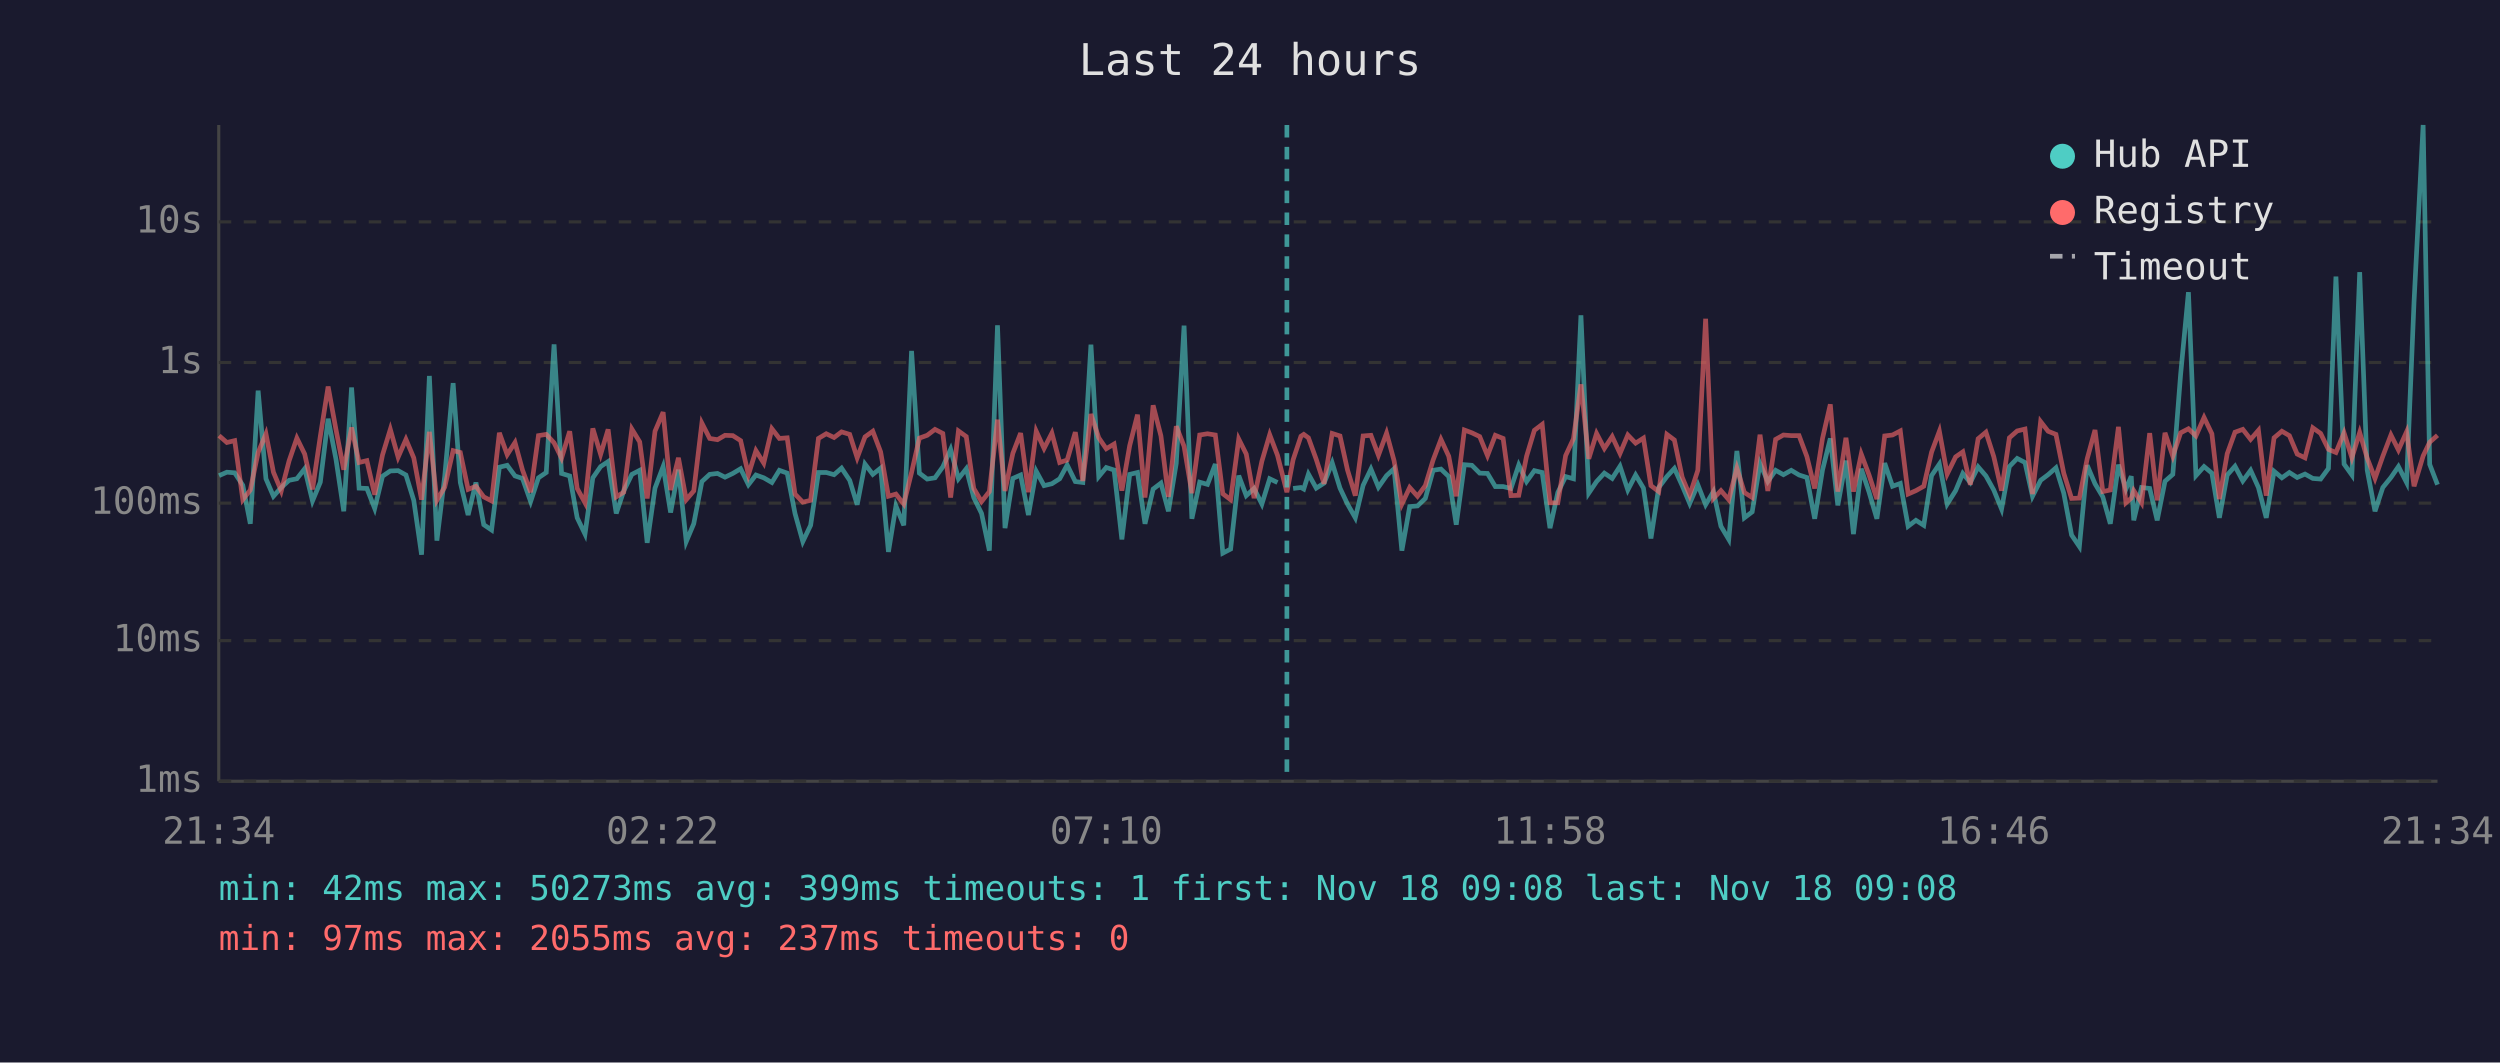
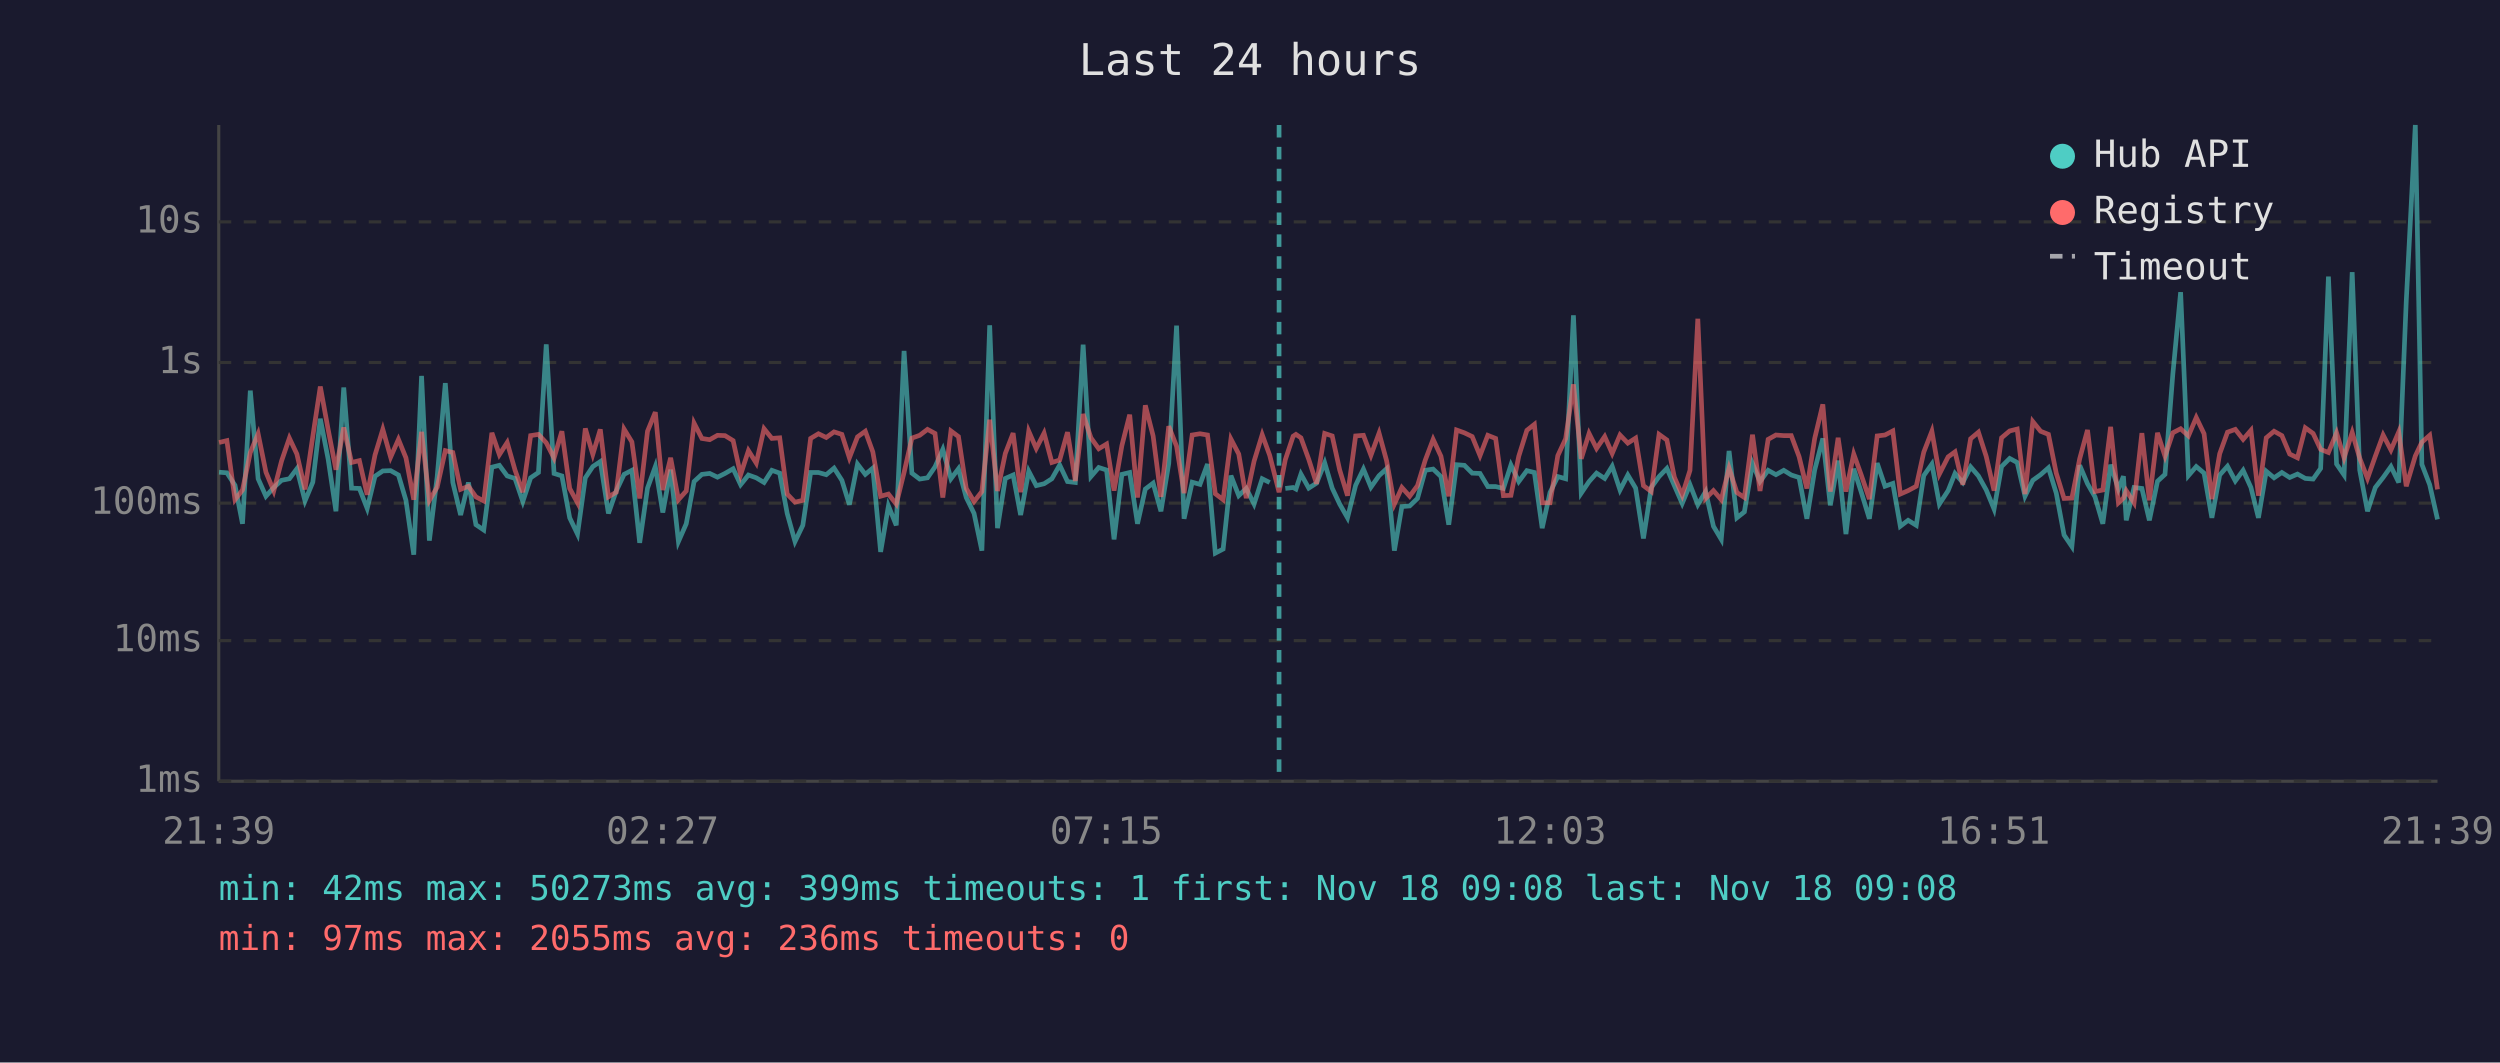
<svg xmlns="http://www.w3.org/2000/svg" viewBox="0 0 800 340" font-family="monospace" font-size="12">
  <rect width="800" height="340" fill="#1a1a2e" />
  <text x="400" y="24" fill="#e0e0e0" font-size="14" text-anchor="middle">Last 24 hours</text>
  <line x1="70" y1="40" x2="70" y2="250" stroke="#444" stroke-width="1" />
  <line x1="70" y1="250" x2="780" y2="250" stroke="#444" stroke-width="1" />
  <line x1="70" y1="250" x2="780" y2="250" stroke="#333" stroke-width="1" stroke-dasharray="4" />
  <text x="65" y="250" fill="#888" text-anchor="end" dominant-baseline="middle">1ms</text>
  <line x1="70" y1="205" x2="780" y2="205" stroke="#333" stroke-width="1" stroke-dasharray="4" />
  <text x="65" y="205" fill="#888" text-anchor="end" dominant-baseline="middle">10ms</text>
  <line x1="70" y1="161" x2="780" y2="161" stroke="#333" stroke-width="1" stroke-dasharray="4" />
  <text x="65" y="161" fill="#888" text-anchor="end" dominant-baseline="middle">100ms</text>
  <line x1="70" y1="116" x2="780" y2="116" stroke="#333" stroke-width="1" stroke-dasharray="4" />
  <text x="65" y="116" fill="#888" text-anchor="end" dominant-baseline="middle">1s</text>
  <line x1="70" y1="71" x2="780" y2="71" stroke="#333" stroke-width="1" stroke-dasharray="4" />
  <text x="65" y="71" fill="#888" text-anchor="end" dominant-baseline="middle">10s</text>
-   <text x="70" y="270" fill="#888" text-anchor="middle">21:34</text>
-   <text x="212" y="270" fill="#888" text-anchor="middle">02:22</text>
-   <text x="354" y="270" fill="#888" text-anchor="middle">07:10</text>
-   <text x="496" y="270" fill="#888" text-anchor="middle">11:58</text>
-   <text x="638" y="270" fill="#888" text-anchor="middle">16:46</text>
-   <text x="780" y="270" fill="#888" text-anchor="middle">21:34</text>
-   <polyline points="70.1,152.2 72.6,151.1 75.1,151.3 77.7,155.3 80.1,167.6 82.6,125.0 85.1,153.2 87.5,158.8 90.0,156.0 92.5,153.7 95.0,153.2 97.5,150.0 100.0,160.3 102.5,154.3 105.0,134.0 107.5,146.9 110.0,163.6 112.5,124.0 114.9,156.2 117.4,156.3 119.9,162.7 122.4,152.4 124.9,150.7 127.4,150.6 129.9,152.0 132.4,160.1 134.9,177.5 137.4,120.3 139.8,173.0 142.3,152.5 145.0,122.6 147.3,154.4 149.8,164.8 152.3,154.4 154.8,167.9 157.3,169.6 159.8,149.5 162.3,148.9 164.8,152.3 167.2,153.1 169.8,160.5 172.3,152.9 174.8,151.2 177.3,110.2 179.7,151.5 182.3,152.3 184.7,165.7 187.2,170.9 189.7,152.9 192.2,149.3 194.6,147.7 197.2,164.3 199.6,157.1 202.2,151.8 204.7,150.5 207.1,173.7 209.6,156.2 212.2,149.3 214.6,164.0 217.1,150.3 219.6,173.3 222.0,167.6 224.6,154.1 227.1,151.8 229.6,151.5 232.0,152.7 234.5,151.5 237.0,150.0 239.5,155.1 241.9,152.0 244.4,152.9 247.0,154.4 249.4,150.5 251.9,151.4 254.4,164.3 256.9,173.3 259.4,168.1 261.9,151.2 264.4,151.2 266.9,151.9 269.3,149.8 271.9,153.7 274.3,161.5 276.8,148.5 279.3,151.8 281.8,149.8 284.3,176.6 286.7,161.9 289.2,168.1 291.7,112.3 294.2,151.4 296.7,153.3 299.2,152.9 301.7,149.4 304.2,143.8 306.7,153.2 309.2,150.0 311.6,159.2 314.1,164.3 316.6,176.2 319.2,104.1 321.6,169.0 324.1,153.1 326.6,152.0 329.1,164.8 331.6,150.8 334.1,155.4 336.6,154.8 339.1,153.2 341.5,148.8 344.1,154.1 346.5,154.4 349.1,110.3 351.6,152.5 354.0,149.6 356.5,150.4 359.0,172.6 361.5,151.8 364.0,151.2 366.4,167.6 369.0,156.5 371.5,154.6 373.9,163.6 376.4,148.3 378.9,104.2 381.4,166.0 383.9,154.3 386.4,155.0 388.9,148.5 391.3,177.0 393.8,175.7 396.4,152.2 398.8,158.6 401.3,156.3 403.8,161.3 406.3,153.2 408.8,154.4" fill="none" stroke="#4ecdc4" stroke-width="1.5" opacity="0.6" />
-   <polyline points="413.8,156.3 416.3,156.0 417.2,156.5 418.7,151.7 421.2,156.2 423.7,154.6 426.3,148.1 428.8,156.2 431.2,161.3 433.7,165.7 436.2,155.3 438.7,150.1 441.1,155.9 443.7,152.2 446.1,150.0 448.6,176.2 451.1,162.1 453.6,161.9 456.1,159.5 458.6,150.5 461.1,150.1 463.6,152.5 466.0,167.9 468.6,148.7 471.0,148.9 473.5,151.4 476.0,151.5 478.5,155.7 481.0,155.7 483.5,156.3 486.0,148.8 488.5,154.1 491.0,150.6 493.5,151.2 496.0,169.0 498.5,157.6 501.0,152.5 503.5,153.2 505.9,100.9 508.4,157.8 510.9,154.1 513.4,151.4 515.9,153.1 518.4,149.2 520.9,156.8 523.4,152.0 525.9,156.2 528.3,172.3 530.8,156.0 533.4,152.5 535.8,149.9 538.3,155.4 540.7,161.1 543.3,155.1 545.8,161.5 548.3,157.3 550.7,168.4 553.2,172.6 555.8,144.3 558.2,165.7 560.7,163.8 563.2,148.3 565.7,154.1 568.2,150.5 570.7,151.9 573.2,150.5 575.7,152.0 578.2,152.8 580.7,166.0 583.2,150.4 585.7,140.3 588.1,161.7 590.7,147.4 593.1,170.9 595.6,150.0 598.1,157.5 600.6,166.0 603.1,148.2 605.6,155.6 608.1,154.7 610.6,168.4 613.1,166.5 615.6,168.1 618.1,152.2 620.6,148.5 623.1,161.3 625.8,157.0 628.1,151.5 630.5,154.4 633.0,149.4 635.5,152.3 638.0,156.8 640.5,162.9 643.0,149.3 645.5,146.7 648.0,148.0 650.4,158.8 653.0,153.7 655.4,151.9 657.9,149.7 660.4,157.8 662.9,171.2 665.4,174.9 667.9,148.9 670.4,154.8 672.9,159.0 675.3,167.6 677.9,148.7 680.3,156.5 682.0,152.4 682.8,166.5 685.3,156.0 687.9,156.3 690.3,166.5 692.8,154.0 695.3,151.8 697.8,119.8 700.3,93.5 702.7,152.2 705.3,149.3 707.8,151.4 710.2,165.7 712.7,152.0 715.2,149.2 717.7,153.9 720.2,150.5 722.7,156.0 725.2,165.7 727.7,150.8 730.2,152.9 732.6,151.2 735.1,152.8 737.6,151.7 740.1,153.1 742.6,153.3 745.1,149.9 747.5,88.5 750.1,148.5 752.6,152.0 755.1,87.1 757.5,150.4 760.0,163.6 762.5,156.0 765.1,152.8 767.5,149.3 770.1,154.4 772.5,96.4 775.4,40.0 777.5,148.6 780.0,155.1" fill="none" stroke="#4ecdc4" stroke-width="1.5" opacity="0.6" />
-   <polyline points="70.1,139.4 72.6,141.6 75.1,141.0 77.7,159.9 80.1,156.8 82.6,144.8 85.1,138.8 87.5,151.1 90.0,157.1 92.5,147.5 95.0,140.2 97.5,145.3 100.0,156.6 102.5,139.6 105.0,123.7 107.5,137.4 110.0,150.3 112.5,136.8 114.9,148.0 117.4,147.4 119.9,158.3 122.4,145.6 124.9,137.4 127.4,146.3 129.9,140.6 132.4,146.5 134.9,159.9 137.4,138.2 139.8,160.1 142.3,155.9 145.0,144.2 147.3,144.8 149.8,156.6 152.3,155.6 154.8,159.0 157.3,160.3 159.8,138.5 162.3,145.5 164.8,141.6 167.2,150.4 169.8,157.5 172.3,139.4 174.8,139.0 177.3,141.7 179.7,146.6 182.3,138.0 184.7,156.3 187.2,160.9 189.7,137.1 192.2,145.4 194.6,137.4 197.2,159.0 199.6,157.5 202.2,137.3 204.7,141.4 207.1,159.5 209.6,138.0 212.2,131.9 214.6,156.8 217.1,146.5 219.6,159.9 222.0,157.1 224.6,135.4 227.1,140.3 229.6,140.7 232.0,139.3 234.5,139.4 237.0,141.0 239.5,151.9 241.9,144.2 244.4,148.2 247.0,137.2 249.4,140.3 251.9,140.1 254.4,158.1 256.9,160.7 259.4,160.1 261.9,140.3 264.4,138.8 266.9,140.0 269.3,138.2 271.9,139.0 274.3,146.5 276.8,139.8 279.3,138.0 281.8,144.6 284.3,158.8 286.7,158.1 289.2,161.3 291.7,151.2 294.2,140.2 296.7,139.3 299.2,137.4 301.7,138.7 304.2,159.2 306.7,137.9 309.2,139.7 311.6,156.3 314.1,160.5 316.6,157.3 319.2,134.3 321.6,157.1 324.1,145.1 326.6,138.6 329.1,157.5 331.6,138.0 334.1,143.5 336.6,138.6 339.1,148.0 341.5,147.2 344.1,138.3 346.5,153.9 349.1,132.5 351.6,140.1 354.0,143.6 356.5,142.1 359.0,157.0 361.5,142.6 364.0,132.7 366.4,159.2 369.0,129.7 371.5,139.5 373.9,159.0 376.4,136.4 378.9,142.8 381.4,157.8 383.9,139.2 386.4,138.8 388.9,139.2 391.3,158.0 393.8,159.9 396.4,140.5 398.8,145.3 401.3,159.4 403.8,147.6 406.3,139.1 408.8,145.7 411.8,157.5 413.8,147.1 416.3,139.6 417.2,139.0 418.7,140.1 421.2,147.0 423.7,154.8 426.3,138.7 428.8,139.5 431.2,150.4 433.7,158.6 436.2,139.5 438.7,139.3 441.1,145.7 443.7,138.6 446.1,147.4 448.6,161.3 451.1,156.0 453.6,158.8 456.1,155.4 458.6,147.2 461.1,140.6 463.6,146.0 466.0,158.8 468.6,137.6 471.0,138.5 473.5,139.7 476.0,145.8 478.5,139.3 481.0,140.3 483.5,158.6 486.0,158.5 488.5,146.0 491.0,137.7 493.5,135.8 496.0,160.9 498.5,160.9 501.0,145.8 503.5,140.4 505.9,123.0 508.4,146.8 510.9,138.7 513.4,143.5 515.9,139.7 518.4,145.1 520.9,139.2 523.4,141.8 525.9,140.2 528.3,155.4 530.8,157.3 533.4,139.0 535.8,140.8 538.3,152.7 540.7,158.5 543.3,150.5 545.8,102.0 548.3,159.5 550.7,157.0 553.2,159.9 555.8,149.8 558.2,157.6 560.7,159.2 563.2,139.1 565.7,157.1 568.2,140.6 570.7,139.2 573.2,139.4 575.7,139.4 578.2,146.1 580.7,156.3 583.2,140.3 585.7,129.4 588.1,157.3 590.7,140.1 593.1,157.3 595.6,145.3 598.1,152.0 600.6,159.7 603.1,139.5 605.6,139.2 608.1,137.9 610.6,158.1 613.1,157.0 615.6,155.6 618.1,144.7 620.6,138.0 623.1,151.7 625.8,146.2 628.1,144.6 630.5,155.1 633.0,140.4 635.5,138.3 638.0,146.1 640.5,157.0 643.0,140.1 645.5,137.9 648.0,137.3 650.4,158.1 653.0,134.9 655.4,138.0 657.9,139.0 660.4,151.4 662.9,159.5 665.4,159.4 667.9,146.8 670.4,137.6 672.9,157.3 675.3,156.8 677.9,136.6 680.3,160.9 682.0,159.4 682.8,157.0 685.3,160.9 687.9,138.6 690.3,160.1 692.8,138.5 695.3,146.0 697.8,138.5 700.3,137.2 702.7,139.5 705.3,133.6 707.8,138.8 710.2,159.7 712.7,145.2 715.2,138.3 717.7,137.4 720.2,140.6 722.7,137.7 725.2,158.6 727.7,140.1 730.2,138.0 732.6,139.4 735.1,145.3 737.6,146.5 740.1,136.9 742.6,138.7 745.1,143.8 747.5,144.8 750.1,138.5 752.6,146.5 755.1,138.4 757.5,146.6 760.0,153.1 762.5,146.0 765.1,139.2 767.5,144.0 770.1,138.2 772.5,155.6 775.4,145.9 777.5,141.5 780.0,139.3" fill="none" stroke="#ff6b6b" stroke-width="1.5" opacity="0.6" />
-   <line x1="411.8" y1="40" x2="411.8" y2="250" stroke="#4ecdc4" stroke-width="1.5" stroke-dasharray="4,3" opacity="0.7" />
+   <text x="70" y="270" fill="#888" text-anchor="middle">21:39</text>
+   <text x="212" y="270" fill="#888" text-anchor="middle">02:27</text>
+   <text x="354" y="270" fill="#888" text-anchor="middle">07:15</text>
+   <text x="496" y="270" fill="#888" text-anchor="middle">12:03</text>
+   <text x="638" y="270" fill="#888" text-anchor="middle">16:51</text>
+   <text x="780" y="270" fill="#888" text-anchor="middle">21:39</text>
+   <polyline points="70.1,151.1 72.6,151.3 75.2,155.3 77.6,167.6 80.1,125.0 82.6,153.2 85.1,158.8 87.6,156.0 90.1,153.7 92.6,153.2 95.0,150.0 97.6,160.3 100.1,154.3 102.5,134.0 105.0,146.9 107.5,163.6 110.0,124.0 112.5,156.2 115.0,156.3 117.5,162.7 120.0,152.4 122.5,150.7 125.0,150.6 127.5,152.0 129.9,160.1 132.4,177.5 134.9,120.3 137.4,173.0 139.9,152.5 142.5,122.6 144.9,154.4 147.4,164.8 149.9,154.4 152.3,167.9 154.8,169.6 157.4,149.5 159.8,148.9 162.3,152.3 164.8,153.1 167.3,160.5 169.8,152.9 172.3,151.2 174.8,110.2 177.3,151.5 179.8,152.3 182.3,165.7 184.8,170.9 187.3,152.9 189.7,149.3 192.1,147.7 194.7,164.3 197.2,157.1 199.7,151.8 202.2,150.5 204.7,173.7 207.2,156.2 209.7,149.3 212.1,164.0 214.6,150.3 217.1,173.3 219.6,167.6 222.1,154.1 224.6,151.8 227.1,151.5 229.6,152.7 232.0,151.5 234.6,150.0 237.0,155.1 239.5,152.0 242.0,152.9 244.5,154.4 247.0,150.5 249.5,151.4 251.9,164.3 254.4,173.3 256.9,168.1 259.4,151.2 261.9,151.2 264.4,151.9 266.9,149.8 269.4,153.7 271.8,161.5 274.4,148.5 276.9,151.8 279.3,149.8 281.8,176.6 284.3,161.9 286.8,168.1 289.3,112.3 291.8,151.4 294.3,153.3 296.8,152.9 299.2,149.4 301.7,143.8 304.3,153.2 306.7,150.0 309.2,159.2 311.7,164.3 314.2,176.2 316.7,104.1 319.2,169.0 321.7,153.1 324.2,152.0 326.6,164.8 329.2,150.8 331.6,155.4 334.1,154.8 336.6,153.2 339.1,148.8 341.6,154.1 344.1,154.4 346.6,110.3 349.1,152.5 351.6,149.6 354.1,150.4 356.5,172.6 359.0,151.8 361.5,151.2 364.0,167.6 366.5,156.5 369.0,154.6 371.5,163.6 374.0,148.3 376.5,104.2 378.9,166.0 381.5,154.3 384.0,155.0 386.4,148.5 388.9,177.0 391.4,175.7 393.9,152.2 396.4,158.6 398.8,156.3 401.3,161.3 403.9,153.2 406.3,154.4" fill="none" stroke="#4ecdc4" stroke-width="1.5" opacity="0.6" />
+   <polyline points="411.3,156.3 413.8,156.0 414.7,156.5 416.3,151.7 418.8,156.2 421.3,154.6 423.9,148.1 426.3,156.2 428.7,161.3 431.2,165.7 433.8,155.3 436.3,150.1 438.7,155.9 441.3,152.2 443.7,150.0 446.2,176.2 448.6,162.1 451.1,161.9 453.6,159.5 456.1,150.5 458.6,150.1 461.1,152.5 463.6,167.9 466.1,148.7 468.6,148.9 471.1,151.4 473.6,151.5 476.1,155.7 478.6,155.7 481.1,156.3 483.5,148.8 486.0,154.1 488.6,150.6 491.0,151.2 493.5,169.0 496.0,157.6 498.5,152.5 501.0,153.2 503.5,100.9 506.0,157.8 508.5,154.1 510.9,151.4 513.5,153.1 515.9,149.2 518.4,156.8 520.9,152.0 523.4,156.2 525.9,172.3 528.4,156.0 530.9,152.5 533.4,149.9 535.8,155.4 538.3,161.1 540.8,155.1 543.3,161.5 545.8,157.3 548.3,168.4 550.8,172.6 553.3,144.3 555.8,165.7 558.2,163.8 560.8,148.3 563.2,154.1 565.8,150.5 568.3,151.9 570.8,150.5 573.2,152.0 575.7,152.8 578.2,166.0 580.7,150.4 583.3,140.3 585.7,161.7 588.2,147.4 590.7,170.9 593.2,150.0 595.6,157.5 598.2,166.0 600.7,148.2 603.2,155.6 605.7,154.7 608.1,168.4 610.6,166.5 613.2,168.1 615.6,152.2 618.2,148.5 620.6,161.3 623.4,157.0 625.6,151.5 628.1,154.4 630.6,149.4 633.1,152.3 635.6,156.8 638.1,162.9 640.5,149.3 643.1,146.7 645.5,148.0 648.0,158.8 650.5,153.7 653.0,151.9 655.5,149.7 658.0,157.8 660.5,171.2 663.0,174.9 665.5,148.9 668.0,154.8 670.4,159.0 672.9,167.6 675.4,148.7 677.9,156.5 679.5,152.4 680.4,166.5 682.9,156.0 685.4,156.3 687.8,166.5 690.4,154.0 692.8,151.8 695.3,119.8 697.8,93.5 700.3,152.2 702.8,149.3 705.3,151.4 707.8,165.7 710.3,152.0 712.8,149.2 715.3,153.9 717.8,150.5 720.3,156.0 722.7,165.7 725.2,150.8 727.7,152.9 730.2,151.2 732.7,152.8 735.2,151.7 737.7,153.1 740.2,153.3 742.6,149.9 745.1,88.5 747.7,148.5 750.1,152.0 752.7,87.1 755.1,150.4 757.6,163.6 760.1,156.0 762.6,152.8 765.1,149.3 767.6,154.4 770.0,96.4 772.9,40.0 775.0,148.6 777.5,155.1 780.0,166.2" fill="none" stroke="#4ecdc4" stroke-width="1.5" opacity="0.6" />
+   <polyline points="70.1,141.6 72.6,141.0 75.2,159.9 77.6,156.8 80.1,144.8 82.6,138.8 85.1,151.1 87.6,157.1 90.1,147.5 92.6,140.2 95.0,145.3 97.6,156.6 100.1,139.6 102.5,123.7 105.0,137.4 107.5,150.3 110.0,136.8 112.5,148.0 115.0,147.4 117.5,158.3 120.0,145.6 122.5,137.4 125.0,146.3 127.5,140.6 129.9,146.5 132.4,159.9 134.9,138.2 137.4,160.1 139.9,155.9 142.5,144.2 144.9,144.8 147.4,156.6 149.9,155.6 152.3,159.0 154.8,160.3 157.4,138.5 159.8,145.5 162.3,141.6 164.8,150.4 167.3,157.5 169.8,139.4 172.3,139.0 174.8,141.7 177.3,146.6 179.8,138.0 182.3,156.3 184.8,160.9 187.3,137.1 189.7,145.4 192.1,137.4 194.7,159.0 197.2,157.5 199.7,137.3 202.2,141.4 204.7,159.5 207.2,138.0 209.7,131.9 212.1,156.8 214.6,146.5 217.1,159.9 219.6,157.1 222.1,135.4 224.6,140.3 227.1,140.7 229.6,139.3 232.0,139.4 234.6,141.0 237.0,151.9 239.5,144.2 242.0,148.2 244.5,137.2 247.0,140.3 249.5,140.1 251.9,158.1 254.4,160.7 256.9,160.1 259.4,140.3 261.9,138.8 264.4,140.0 266.9,138.2 269.4,139.0 271.8,146.5 274.4,139.8 276.9,138.0 279.3,144.6 281.8,158.8 284.3,158.1 286.8,161.3 289.3,151.2 291.8,140.2 294.3,139.3 296.8,137.4 299.2,138.7 301.7,159.2 304.3,137.9 306.7,139.7 309.2,156.3 311.7,160.5 314.2,157.3 316.7,134.3 319.2,157.1 321.7,145.1 324.2,138.6 326.6,157.5 329.2,138.0 331.6,143.5 334.1,138.6 336.6,148.0 339.1,147.2 341.6,138.3 344.1,153.9 346.6,132.5 349.1,140.1 351.6,143.6 354.1,142.1 356.5,157.0 359.0,142.6 361.5,132.7 364.0,159.2 366.5,129.7 369.0,139.5 371.5,159.0 374.0,136.4 376.5,142.8 378.9,157.8 381.5,139.2 384.0,138.8 386.4,139.2 388.9,158.0 391.4,159.9 393.9,140.5 396.4,145.3 398.8,159.4 401.3,147.6 403.9,139.1 406.3,145.7 409.3,157.5 411.3,147.1 413.8,139.6 414.7,139.0 416.3,140.1 418.8,147.0 421.3,154.8 423.9,138.7 426.3,139.5 428.7,150.4 431.2,158.6 433.8,139.5 436.3,139.3 438.7,145.7 441.3,138.6 443.7,147.4 446.2,161.3 448.6,156.0 451.1,158.8 453.6,155.4 456.1,147.2 458.6,140.6 461.1,146.0 463.6,158.8 466.1,137.6 468.6,138.5 471.1,139.7 473.6,145.8 476.1,139.3 478.6,140.3 481.1,158.6 483.5,158.5 486.0,146.0 488.6,137.7 491.0,135.8 493.5,160.9 496.0,160.9 498.5,145.8 501.0,140.4 503.5,123.0 506.0,146.8 508.5,138.7 510.9,143.5 513.5,139.7 515.9,145.1 518.4,139.2 520.9,141.8 523.4,140.2 525.9,155.4 528.4,157.3 530.9,139.0 533.4,140.8 535.8,152.7 538.3,158.5 540.8,150.5 543.3,102.0 545.8,159.5 548.3,157.0 550.8,159.9 553.3,149.8 555.8,157.6 558.2,159.2 560.8,139.1 563.2,157.1 565.8,140.6 568.3,139.2 570.8,139.4 573.2,139.4 575.7,146.1 578.2,156.3 580.7,140.3 583.3,129.4 585.7,157.3 588.2,140.1 590.7,157.3 593.2,145.3 595.6,152.0 598.2,159.7 600.7,139.5 603.2,139.2 605.7,137.9 608.1,158.1 610.6,157.0 613.2,155.6 615.6,144.7 618.2,138.0 620.6,151.7 623.4,146.2 625.6,144.6 628.1,155.1 630.6,140.4 633.1,138.3 635.6,146.1 638.1,157.0 640.5,140.1 643.1,137.9 645.5,137.3 648.0,158.1 650.5,134.9 653.0,138.0 655.5,139.0 658.0,151.4 660.5,159.5 663.0,159.4 665.5,146.8 668.0,137.6 670.4,157.3 672.9,156.8 675.4,136.6 677.9,160.9 679.5,159.4 680.4,157.0 682.9,160.9 685.4,138.6 687.8,160.1 690.4,138.5 692.8,146.0 695.3,138.5 697.8,137.2 700.3,139.5 702.8,133.6 705.3,138.8 707.8,159.7 710.3,145.2 712.8,138.3 715.3,137.4 717.8,140.6 720.3,137.7 722.7,158.6 725.2,140.1 727.7,138.0 730.2,139.4 732.7,145.3 735.2,146.5 737.7,136.9 740.2,138.7 742.6,143.8 745.1,144.8 747.7,138.5 750.1,146.5 752.7,138.4 755.1,146.6 757.6,153.1 760.1,146.0 762.6,139.2 765.1,144.0 767.6,138.2 770.0,155.6 772.9,145.9 775.0,141.5 777.5,139.3 780.0,156.6" fill="none" stroke="#ff6b6b" stroke-width="1.5" opacity="0.6" />
+   <line x1="409.3" y1="40" x2="409.3" y2="250" stroke="#4ecdc4" stroke-width="1.5" stroke-dasharray="4,3" opacity="0.7" />
  <circle cx="660" cy="50" r="4" fill="#4ecdc4" />
  <text x="670" y="50" fill="#e0e0e0" dominant-baseline="middle">Hub API</text>
  <circle cx="660" cy="68" r="4" fill="#ff6b6b" />
  <text x="670" y="68" fill="#e0e0e0" dominant-baseline="middle">Registry</text>
  <line x1="656" y1="82" x2="664" y2="82" stroke="#e0e0e0" stroke-width="1.5" stroke-dasharray="4,3" opacity="0.7" />
  <text x="670" y="86" fill="#e0e0e0" dominant-baseline="middle">Timeout</text>
  <text x="70" y="288" fill="#4ecdc4" font-size="11">min: 42ms  max: 50273ms  avg: 399ms  timeouts: 1  first: Nov 18 09:08  last: Nov 18 09:08</text>
-   <text x="70" y="304" fill="#ff6b6b" font-size="11">min: 97ms  max: 2055ms  avg: 237ms  timeouts: 0</text>
+   <text x="70" y="304" fill="#ff6b6b" font-size="11">min: 97ms  max: 2055ms  avg: 236ms  timeouts: 0</text>
</svg>
